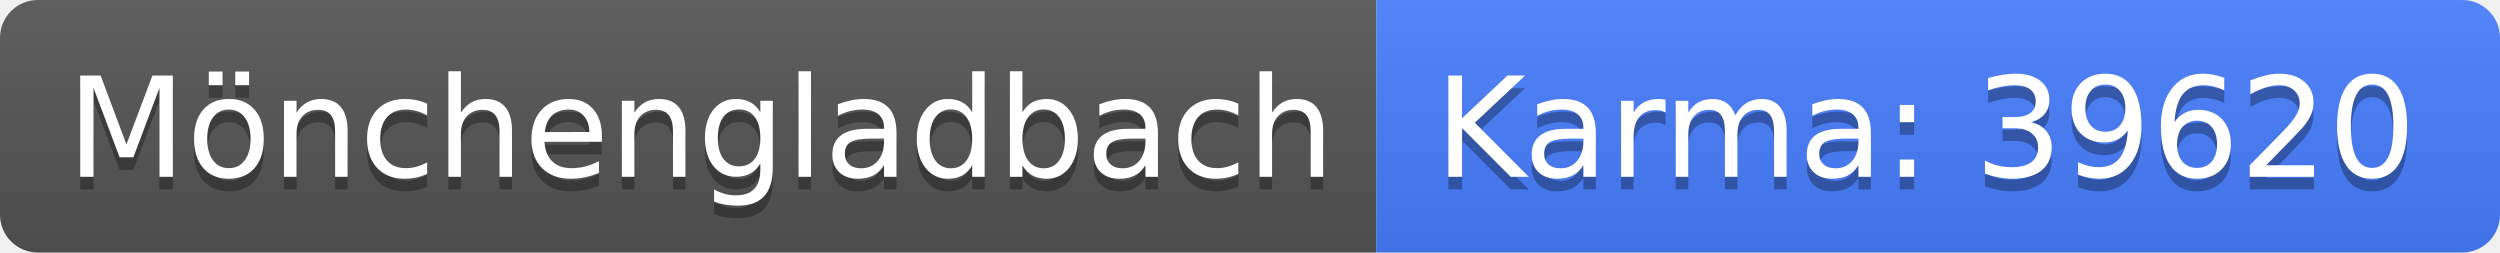
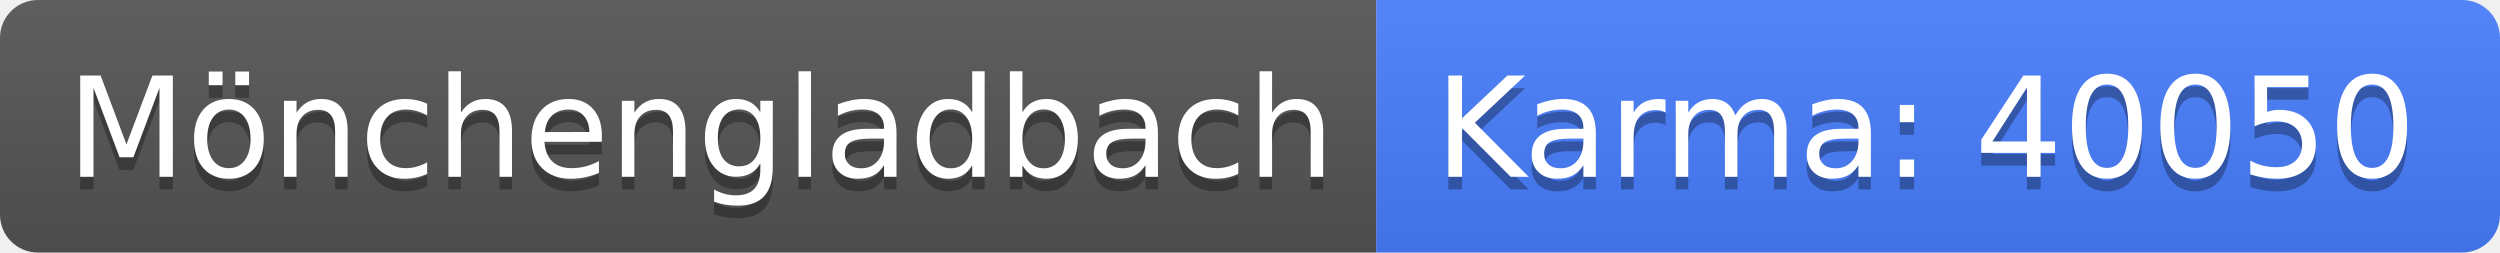
<svg xmlns="http://www.w3.org/2000/svg" width="198" height="20">
  <linearGradient id="b" x2="0" y2="100%">
    <stop offset="0" stop-color="#bbb" stop-opacity=".1" />
    <stop offset="1" stop-opacity=".1" />
  </linearGradient>
  <clipPath id="a">
    <rect width="198" height="20" rx="3" fill="#fff" />
  </clipPath>
  <g clip-path="url(#a)">
    <path fill="#555" d="M0 0h109v20H0z" />
    <path fill="#477eff" d="M109 0h89v20H109z" />
    <path fill="url(#b)" d="M0 0h198v20H0z" />
  </g>
  <g fill="#fff" text-anchor="middle" font-family="DejaVu Sans,Verdana,Geneva,sans-serif" font-size="110">
    <text x="555" y="150" fill="#010101" fill-opacity=".3" transform="scale(.1)" textLength="990">Mönchengladbach</text>
    <text x="555" y="140" transform="scale(.1)" textLength="990">Mönchengladbach</text>
-     <text x="1525" y="150" fill="#010101" fill-opacity=".3" transform="scale(.1)" textLength="790">Karma: 39620</text>
-     <text x="1525" y="140" transform="scale(.1)" textLength="790">Karma: 39620</text>
+     <text x="1525" y="150" fill="#010101" fill-opacity=".3" transform="scale(.1)" textLength="790">Karma: 40050</text>
+     <text x="1525" y="140" transform="scale(.1)" textLength="790">Karma: 40050</text>
  </g>
</svg>
